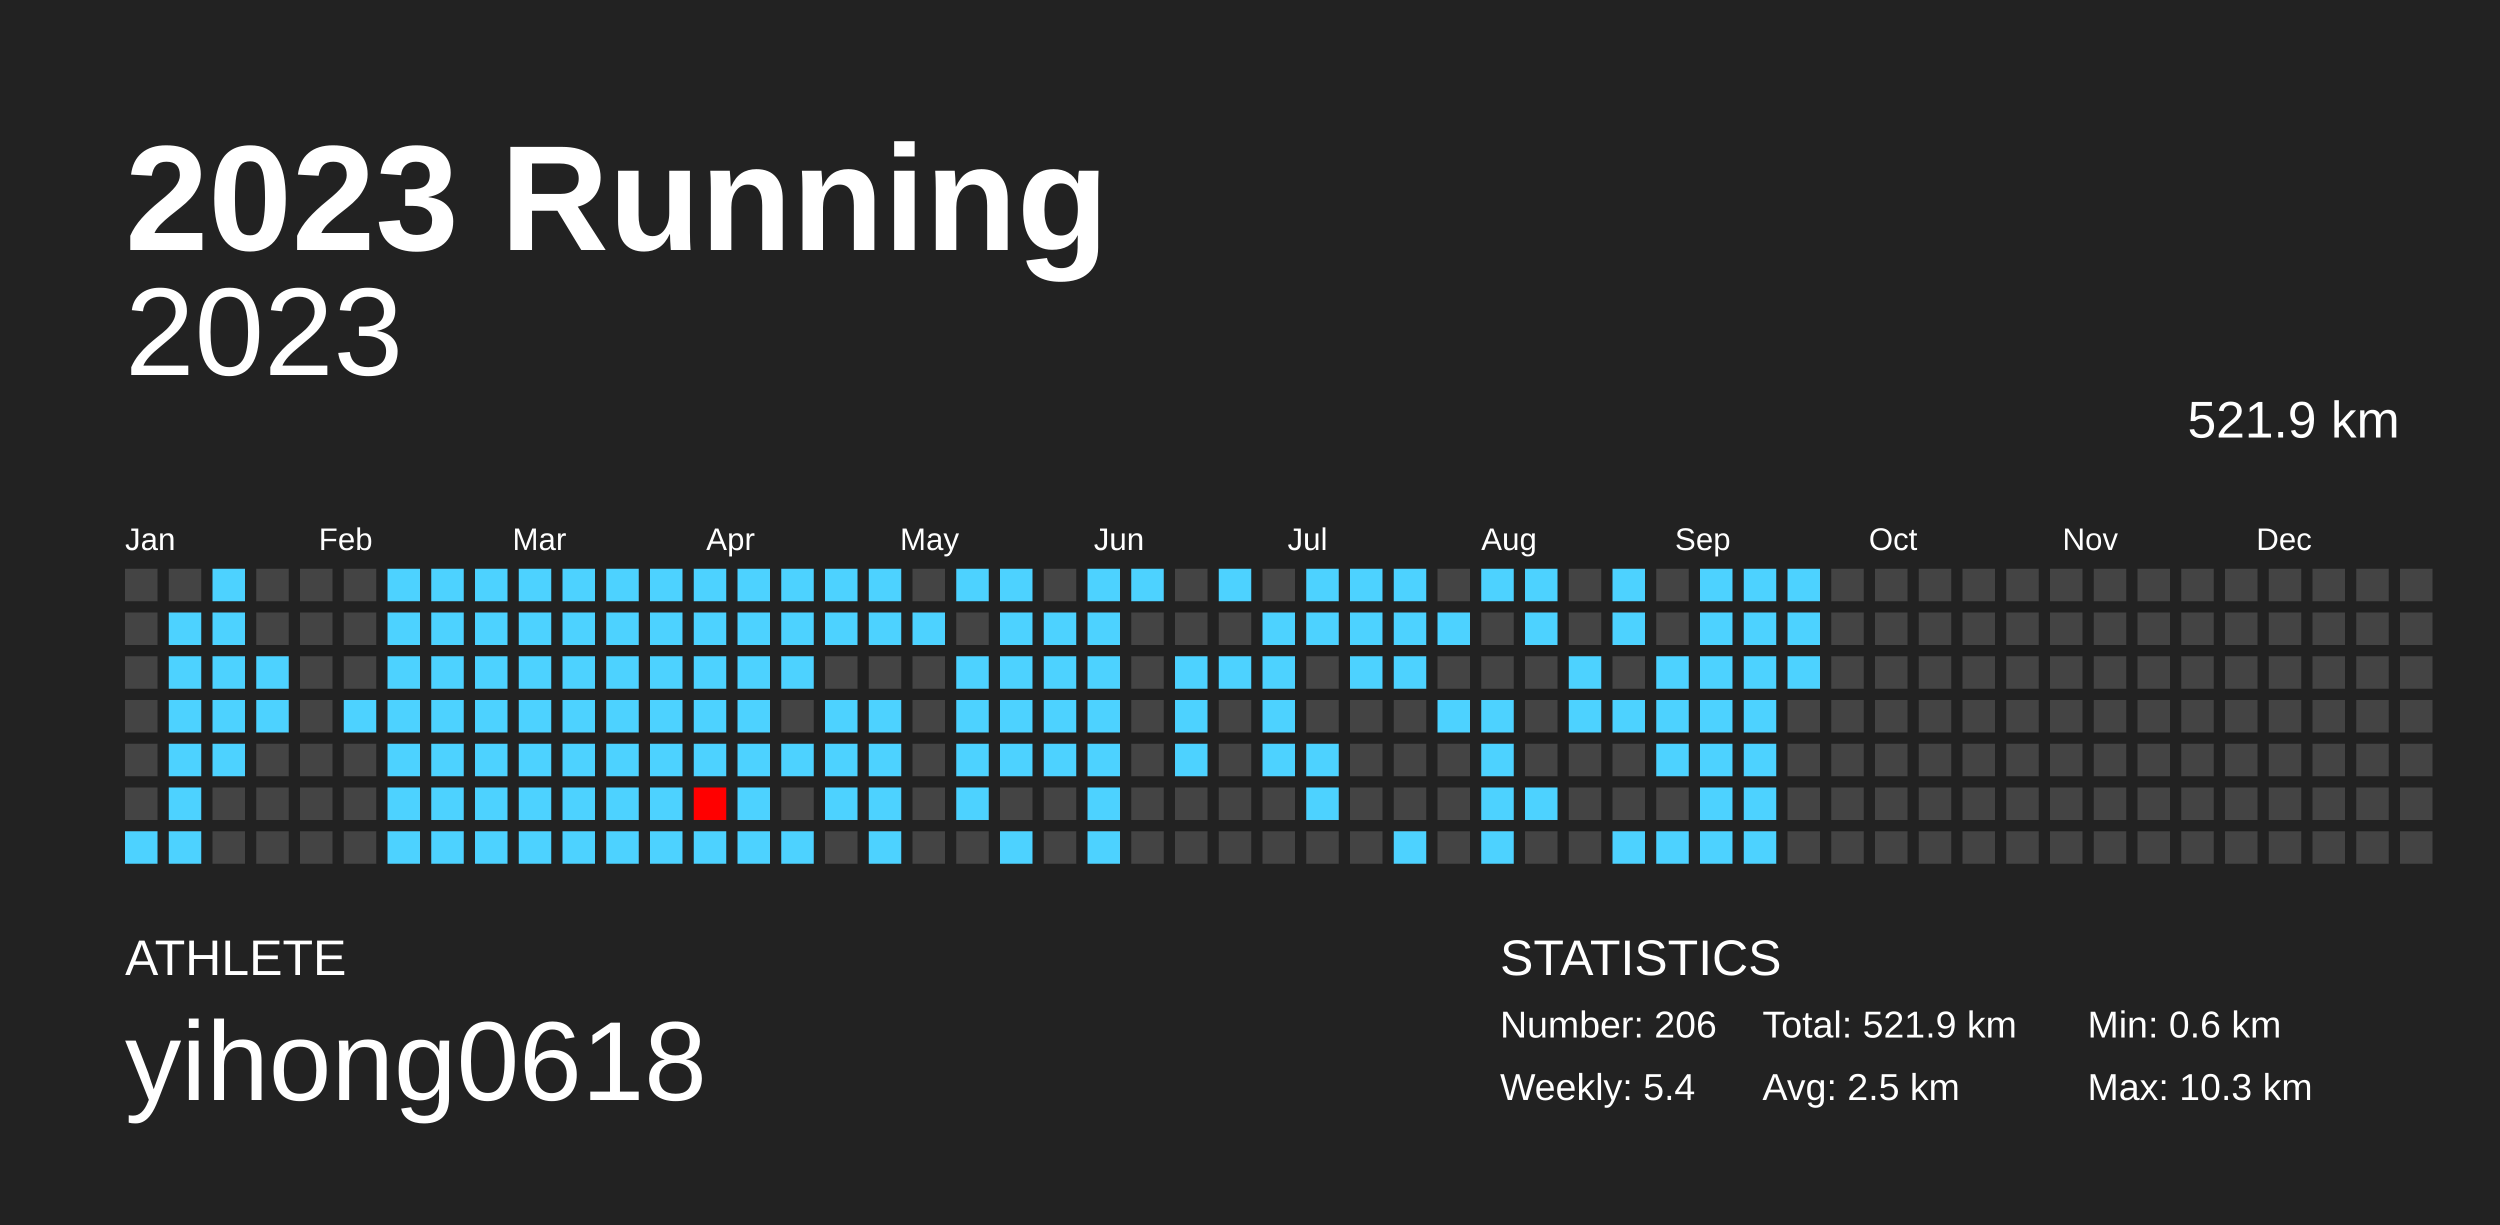
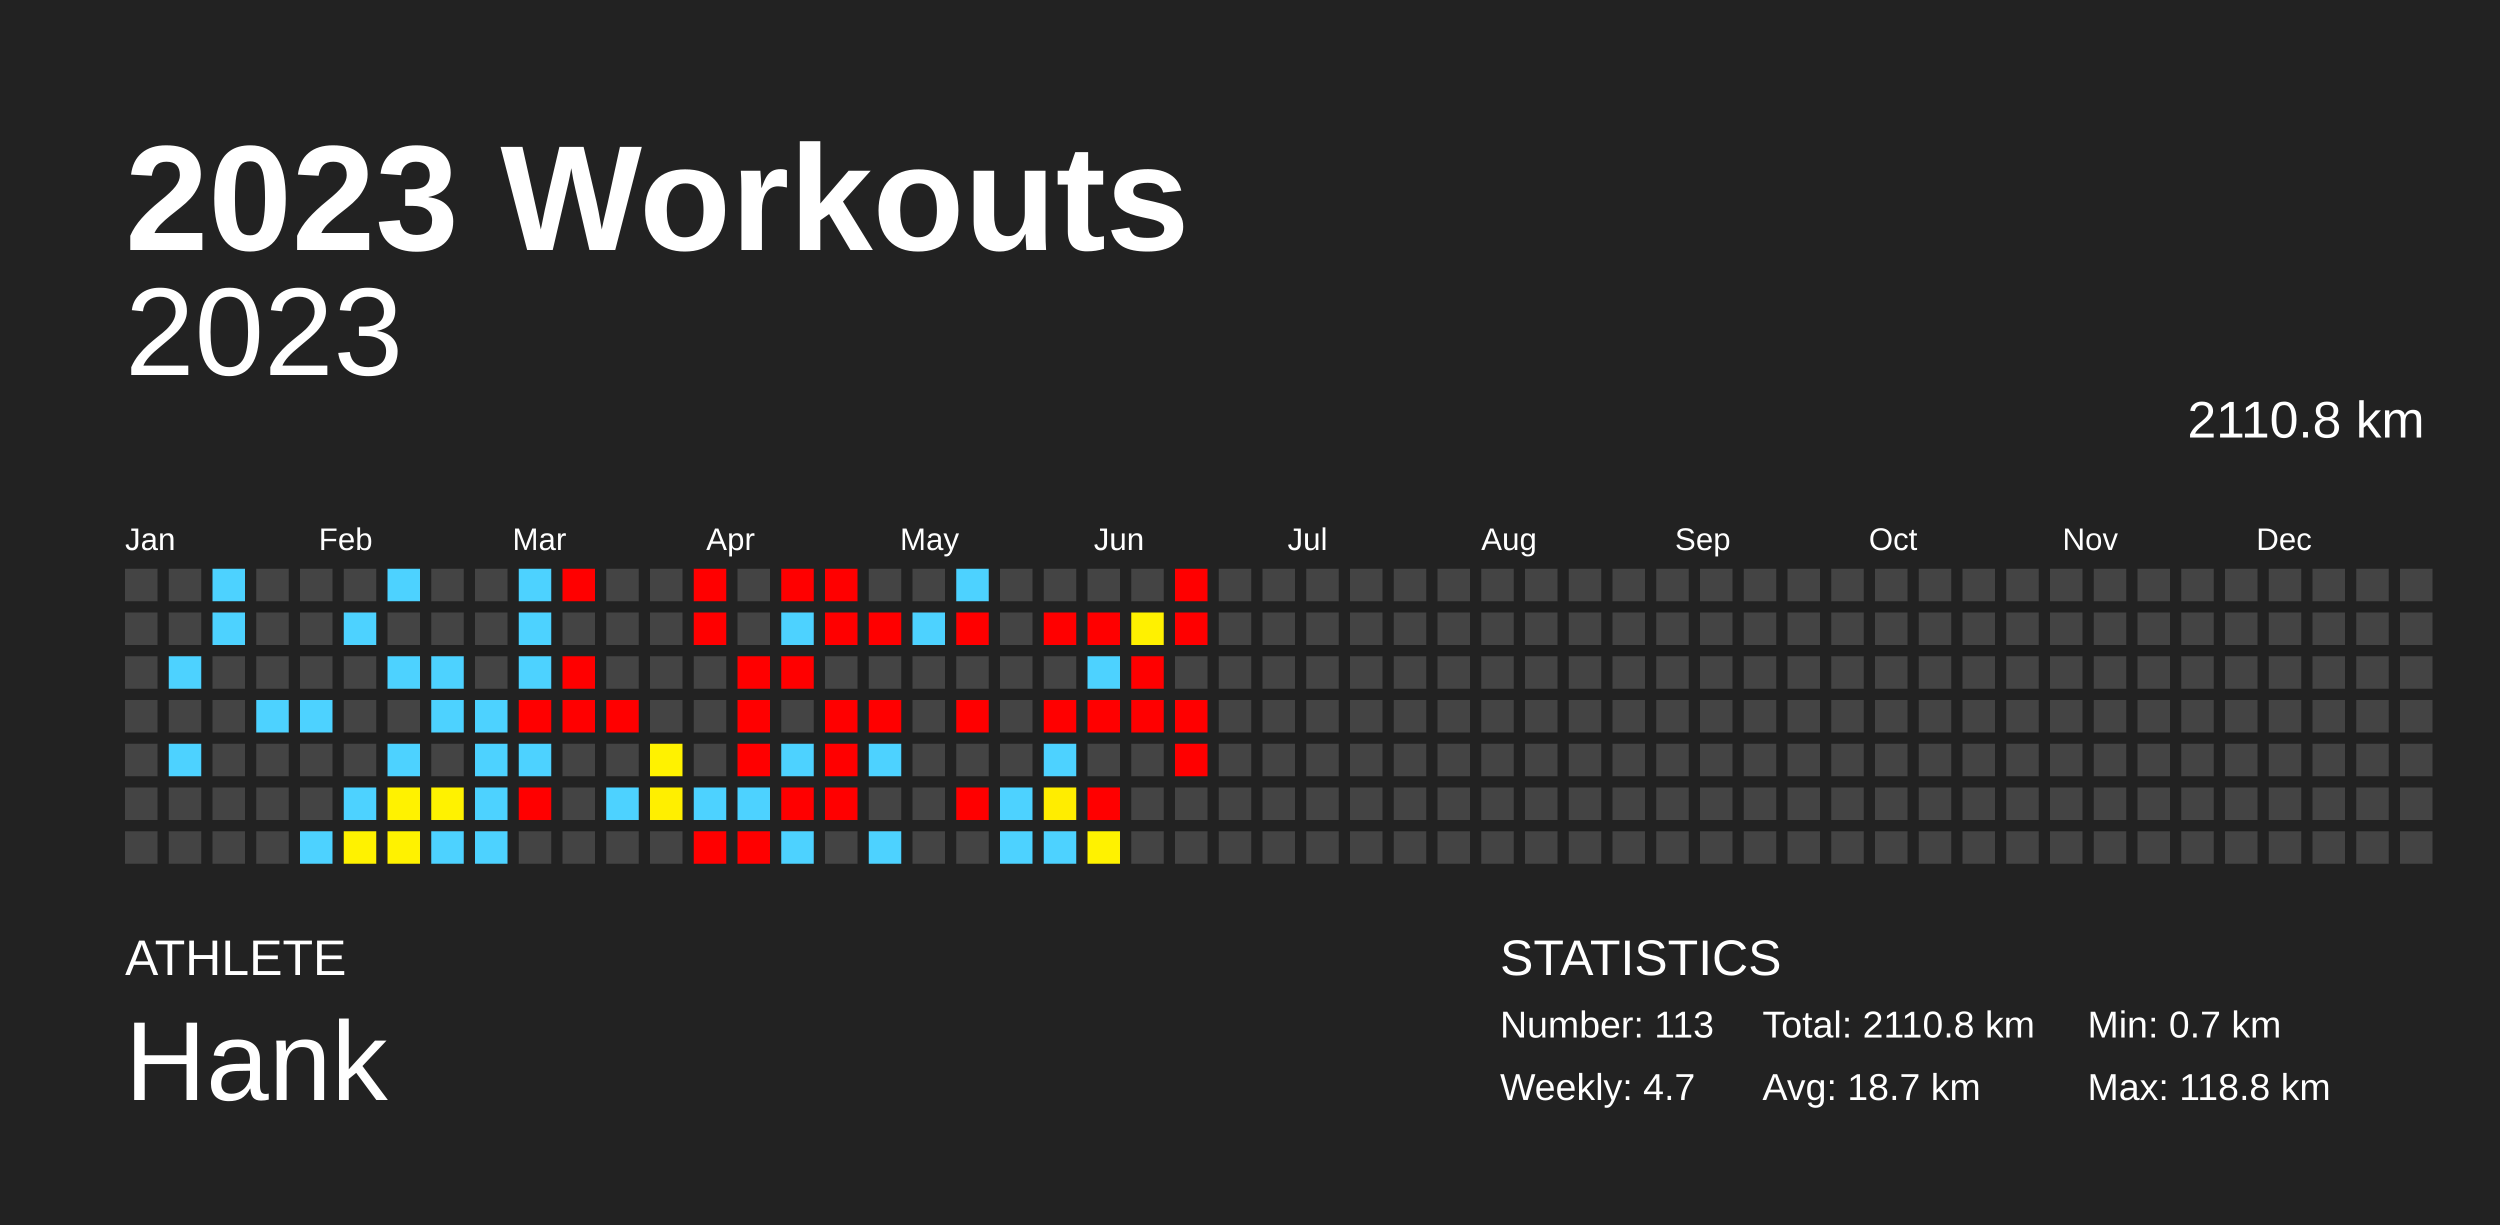
<svg xmlns="http://www.w3.org/2000/svg" baseProfile="full" height="98mm" version="1.1" viewBox="0,0,200,98" width="200mm">
  <defs />
  <rect fill="#222222" height="98" width="200" x="0" y="0" />
-   <text fill="#FFFFFF" style="font-size:12px; font-family:Arial; font-weight:bold;" x="10" y="20">2023 Running</text>
+   <text fill="#FFFFFF" style="font-size:12px; font-family:Arial; font-weight:bold;" x="10" y="20">2023 Workouts</text>
  <text fill="#FFFFFF" style="font-size:4px; font-family:Arial" x="10" y="78">ATHLETE</text>
-   <text fill="#FFFFFF" style="font-size:9px; font-family:Arial" x="10" y="88">yihong0618</text>
+   <text fill="#FFFFFF" style="font-size:9px; font-family:Arial" x="10" y="88">Hank</text>
  <text fill="#FFFFFF" style="font-size:4px; font-family:Arial" x="120" y="78">STATISTICS</text>
-   <text fill="#FFFFFF" style="font-size:3px; font-family:Arial" x="120" y="83">Number: 206</text>
-   <text fill="#FFFFFF" style="font-size:3px; font-family:Arial" x="120" y="88">Weekly: 5.4</text>
-   <text fill="#FFFFFF" style="font-size:3px; font-family:Arial" x="141" y="83">Total: 521.9 km</text>
-   <text fill="#FFFFFF" style="font-size:3px; font-family:Arial" x="141" y="88">Avg: 2.5 km</text>
-   <text fill="#FFFFFF" style="font-size:3px; font-family:Arial" x="167" y="83">Min: 0.6 km</text>
-   <text fill="#FFFFFF" style="font-size:3px; font-family:Arial" x="167" y="88">Max: 10.3 km</text>
+   <text fill="#FFFFFF" style="font-size:3px; font-family:Arial" x="120" y="83">Number: 113</text>
+   <text fill="#FFFFFF" style="font-size:3px; font-family:Arial" x="120" y="88">Weekly: 4.7</text>
+   <text fill="#FFFFFF" style="font-size:3px; font-family:Arial" x="141" y="83">Total: 2110.8 km</text>
+   <text fill="#FFFFFF" style="font-size:3px; font-family:Arial" x="141" y="88">Avg: 18.7 km</text>
+   <text fill="#FFFFFF" style="font-size:3px; font-family:Arial" x="167" y="83">Min: 0.7 km</text>
+   <text fill="#FFFFFF" style="font-size:3px; font-family:Arial" x="167" y="88">Max: 118.8 km</text>
  <text alignment-baseline="hanging" fill="#FFFFFF" style="font-size:10.0px; font-family:Arial;" x="10" y="30">2023</text>
-   <text alignment-baseline="hanging" fill="#FFFFFF" style="font-size:4.125px; font-family:Arial;" x="175" y="35">521.9 km</text>
+   <text alignment-baseline="hanging" fill="#FFFFFF" style="font-size:4.125px; font-family:Arial;" x="175" y="35">2110.8 km</text>
  <text fill="#FFFFFF" style="font-size:2.5px; font-family:Arial" x="10.0" y="44">Jan</text>
  <text fill="#FFFFFF" style="font-size:2.5px; font-family:Arial" x="25.5" y="44">Feb</text>
  <text fill="#FFFFFF" style="font-size:2.5px; font-family:Arial" x="41.0" y="44">Mar</text>
  <text fill="#FFFFFF" style="font-size:2.5px; font-family:Arial" x="56.5" y="44">Apr</text>
  <text fill="#FFFFFF" style="font-size:2.5px; font-family:Arial" x="72.0" y="44">May</text>
  <text fill="#FFFFFF" style="font-size:2.5px; font-family:Arial" x="87.5" y="44">Jun</text>
  <text fill="#FFFFFF" style="font-size:2.5px; font-family:Arial" x="103.0" y="44">Jul</text>
  <text fill="#FFFFFF" style="font-size:2.5px; font-family:Arial" x="118.5" y="44">Aug</text>
  <text fill="#FFFFFF" style="font-size:2.5px; font-family:Arial" x="134.0" y="44">Sep</text>
  <text fill="#FFFFFF" style="font-size:2.5px; font-family:Arial" x="149.5" y="44">Oct</text>
  <text fill="#FFFFFF" style="font-size:2.5px; font-family:Arial" x="165.0" y="44">Nov</text>
  <text fill="#FFFFFF" style="font-size:2.5px; font-family:Arial" x="180.5" y="44">Dec</text>
  <rect fill="#444444" height="2.6" width="2.6" x="10.0" y="45.5" />
  <rect fill="#444444" height="2.6" width="2.6" x="10.0" y="49.0" />
  <rect fill="#444444" height="2.6" width="2.6" x="10.0" y="52.5" />
  <rect fill="#444444" height="2.6" width="2.6" x="10.0" y="56.0" />
  <rect fill="#444444" height="2.6" width="2.6" x="10.0" y="59.5" />
  <rect fill="#444444" height="2.6" width="2.6" x="10.0" y="63.0" />
-   <rect fill="#4dd2ff" height="2.6" width="2.6" x="10.0" y="66.5" />
+   <rect fill="#444444" height="2.6" width="2.6" x="10.0" y="66.5" />
  <rect fill="#444444" height="2.6" width="2.6" x="13.5" y="45.5" />
-   <rect fill="#4dd2ff" height="2.6" width="2.6" x="13.5" y="49.0" />
+   <rect fill="#444444" height="2.6" width="2.6" x="13.5" y="49.0" />
  <rect fill="#4dd2ff" height="2.6" width="2.6" x="13.5" y="52.5" />
-   <rect fill="#4dd2ff" height="2.6" width="2.6" x="13.5" y="56.0" />
+   <rect fill="#444444" height="2.6" width="2.6" x="13.5" y="56.0" />
  <rect fill="#4dd2ff" height="2.6" width="2.6" x="13.5" y="59.5" />
-   <rect fill="#4dd2ff" height="2.6" width="2.6" x="13.5" y="63.0" />
-   <rect fill="#4dd2ff" height="2.6" width="2.6" x="13.5" y="66.5" />
+   <rect fill="#444444" height="2.6" width="2.6" x="13.5" y="63.0" />
+   <rect fill="#444444" height="2.6" width="2.6" x="13.5" y="66.5" />
  <rect fill="#4dd2ff" height="2.6" width="2.6" x="17.0" y="45.5" />
  <rect fill="#4dd2ff" height="2.6" width="2.6" x="17.0" y="49.0" />
-   <rect fill="#4dd2ff" height="2.6" width="2.6" x="17.0" y="52.5" />
-   <rect fill="#4dd2ff" height="2.6" width="2.6" x="17.0" y="56.0" />
-   <rect fill="#4dd2ff" height="2.6" width="2.6" x="17.0" y="59.5" />
+   <rect fill="#444444" height="2.6" width="2.6" x="17.0" y="52.5" />
+   <rect fill="#444444" height="2.6" width="2.6" x="17.0" y="56.0" />
+   <rect fill="#444444" height="2.6" width="2.6" x="17.0" y="59.5" />
  <rect fill="#444444" height="2.6" width="2.6" x="17.0" y="63.0" />
  <rect fill="#444444" height="2.6" width="2.6" x="17.0" y="66.5" />
  <rect fill="#444444" height="2.6" width="2.6" x="20.5" y="45.5" />
  <rect fill="#444444" height="2.6" width="2.6" x="20.5" y="49.0" />
-   <rect fill="#4dd2ff" height="2.6" width="2.6" x="20.5" y="52.5" />
+   <rect fill="#444444" height="2.6" width="2.6" x="20.5" y="52.5" />
  <rect fill="#4dd2ff" height="2.6" width="2.6" x="20.5" y="56.0" />
  <rect fill="#444444" height="2.6" width="2.6" x="20.5" y="59.5" />
  <rect fill="#444444" height="2.6" width="2.6" x="20.5" y="63.0" />
  <rect fill="#444444" height="2.6" width="2.6" x="20.5" y="66.5" />
  <rect fill="#444444" height="2.6" width="2.6" x="24.0" y="45.5" />
  <rect fill="#444444" height="2.6" width="2.6" x="24.0" y="49.0" />
  <rect fill="#444444" height="2.6" width="2.6" x="24.0" y="52.5" />
-   <rect fill="#444444" height="2.6" width="2.6" x="24.0" y="56.0" />
+   <rect fill="#4dd2ff" height="2.6" width="2.6" x="24.0" y="56.0" />
  <rect fill="#444444" height="2.6" width="2.6" x="24.0" y="59.5" />
  <rect fill="#444444" height="2.6" width="2.6" x="24.0" y="63.0" />
-   <rect fill="#444444" height="2.6" width="2.6" x="24.0" y="66.5" />
+   <rect fill="#4dd2ff" height="2.6" width="2.6" x="24.0" y="66.5" />
  <rect fill="#444444" height="2.6" width="2.6" x="27.5" y="45.5" />
-   <rect fill="#444444" height="2.6" width="2.6" x="27.5" y="49.0" />
+   <rect fill="#4dd2ff" height="2.6" width="2.6" x="27.5" y="49.0" />
  <rect fill="#444444" height="2.6" width="2.6" x="27.5" y="52.5" />
-   <rect fill="#4dd2ff" height="2.6" width="2.6" x="27.5" y="56.0" />
+   <rect fill="#444444" height="2.6" width="2.6" x="27.5" y="56.0" />
  <rect fill="#444444" height="2.6" width="2.6" x="27.5" y="59.5" />
-   <rect fill="#444444" height="2.6" width="2.6" x="27.5" y="63.0" />
-   <rect fill="#444444" height="2.6" width="2.6" x="27.5" y="66.5" />
+   <rect fill="#4dd2ff" height="2.6" width="2.6" x="27.5" y="63.0" />
+   <rect fill="#fff200" height="2.6" width="2.6" x="27.5" y="66.5" />
  <rect fill="#4dd2ff" height="2.6" width="2.6" x="31.0" y="45.5" />
-   <rect fill="#4dd2ff" height="2.6" width="2.6" x="31.0" y="49.0" />
+   <rect fill="#444444" height="2.6" width="2.6" x="31.0" y="49.0" />
  <rect fill="#4dd2ff" height="2.6" width="2.6" x="31.0" y="52.5" />
-   <rect fill="#4dd2ff" height="2.6" width="2.6" x="31.0" y="56.0" />
+   <rect fill="#444444" height="2.6" width="2.6" x="31.0" y="56.0" />
  <rect fill="#4dd2ff" height="2.6" width="2.6" x="31.0" y="59.5" />
-   <rect fill="#4dd2ff" height="2.6" width="2.6" x="31.0" y="63.0" />
-   <rect fill="#4dd2ff" height="2.6" width="2.6" x="31.0" y="66.5" />
-   <rect fill="#4dd2ff" height="2.6" width="2.6" x="34.5" y="45.5" />
-   <rect fill="#4dd2ff" height="2.6" width="2.6" x="34.5" y="49.0" />
+   <rect fill="#fff200" height="2.6" width="2.6" x="31.0" y="63.0" />
+   <rect fill="#fff200" height="2.6" width="2.6" x="31.0" y="66.5" />
+   <rect fill="#444444" height="2.6" width="2.6" x="34.5" y="45.5" />
+   <rect fill="#444444" height="2.6" width="2.6" x="34.5" y="49.0" />
  <rect fill="#4dd2ff" height="2.6" width="2.6" x="34.5" y="52.5" />
  <rect fill="#4dd2ff" height="2.6" width="2.6" x="34.5" y="56.0" />
-   <rect fill="#4dd2ff" height="2.6" width="2.6" x="34.5" y="59.5" />
-   <rect fill="#4dd2ff" height="2.6" width="2.6" x="34.5" y="63.0" />
+   <rect fill="#444444" height="2.6" width="2.6" x="34.5" y="59.5" />
+   <rect fill="#fff200" height="2.6" width="2.6" x="34.5" y="63.0" />
  <rect fill="#4dd2ff" height="2.6" width="2.6" x="34.5" y="66.5" />
-   <rect fill="#4dd2ff" height="2.6" width="2.6" x="38.0" y="45.5" />
-   <rect fill="#4dd2ff" height="2.6" width="2.6" x="38.0" y="49.0" />
-   <rect fill="#4dd2ff" height="2.6" width="2.6" x="38.0" y="52.5" />
+   <rect fill="#444444" height="2.6" width="2.6" x="38.0" y="45.5" />
+   <rect fill="#444444" height="2.6" width="2.6" x="38.0" y="49.0" />
+   <rect fill="#444444" height="2.6" width="2.6" x="38.0" y="52.5" />
  <rect fill="#4dd2ff" height="2.6" width="2.6" x="38.0" y="56.0" />
  <rect fill="#4dd2ff" height="2.6" width="2.6" x="38.0" y="59.5" />
  <rect fill="#4dd2ff" height="2.6" width="2.6" x="38.0" y="63.0" />
  <rect fill="#4dd2ff" height="2.6" width="2.6" x="38.0" y="66.5" />
  <rect fill="#4dd2ff" height="2.6" width="2.6" x="41.5" y="45.5" />
  <rect fill="#4dd2ff" height="2.6" width="2.6" x="41.5" y="49.0" />
  <rect fill="#4dd2ff" height="2.6" width="2.6" x="41.5" y="52.5" />
-   <rect fill="#4dd2ff" height="2.6" width="2.6" x="41.5" y="56.0" />
+   <rect fill="red" height="2.6" width="2.6" x="41.5" y="56.0" />
  <rect fill="#4dd2ff" height="2.6" width="2.6" x="41.5" y="59.5" />
-   <rect fill="#4dd2ff" height="2.6" width="2.6" x="41.5" y="63.0" />
-   <rect fill="#4dd2ff" height="2.6" width="2.6" x="41.5" y="66.5" />
-   <rect fill="#4dd2ff" height="2.6" width="2.6" x="45.0" y="45.5" />
-   <rect fill="#4dd2ff" height="2.6" width="2.6" x="45.0" y="49.0" />
-   <rect fill="#4dd2ff" height="2.6" width="2.6" x="45.0" y="52.5" />
-   <rect fill="#4dd2ff" height="2.6" width="2.6" x="45.0" y="56.0" />
-   <rect fill="#4dd2ff" height="2.6" width="2.6" x="45.0" y="59.5" />
-   <rect fill="#4dd2ff" height="2.6" width="2.6" x="45.0" y="63.0" />
-   <rect fill="#4dd2ff" height="2.6" width="2.6" x="45.0" y="66.5" />
-   <rect fill="#4dd2ff" height="2.6" width="2.6" x="48.5" y="45.5" />
-   <rect fill="#4dd2ff" height="2.6" width="2.6" x="48.5" y="49.0" />
-   <rect fill="#4dd2ff" height="2.6" width="2.6" x="48.5" y="52.5" />
-   <rect fill="#4dd2ff" height="2.6" width="2.6" x="48.5" y="56.0" />
-   <rect fill="#4dd2ff" height="2.6" width="2.6" x="48.5" y="59.5" />
+   <rect fill="red" height="2.6" width="2.6" x="41.5" y="63.0" />
+   <rect fill="#444444" height="2.6" width="2.6" x="41.5" y="66.5" />
+   <rect fill="red" height="2.6" width="2.6" x="45.0" y="45.5" />
+   <rect fill="#444444" height="2.6" width="2.6" x="45.0" y="49.0" />
+   <rect fill="red" height="2.6" width="2.6" x="45.0" y="52.5" />
+   <rect fill="red" height="2.6" width="2.6" x="45.0" y="56.0" />
+   <rect fill="#444444" height="2.6" width="2.6" x="45.0" y="59.5" />
+   <rect fill="#444444" height="2.6" width="2.6" x="45.0" y="63.0" />
+   <rect fill="#444444" height="2.6" width="2.6" x="45.0" y="66.5" />
+   <rect fill="#444444" height="2.6" width="2.6" x="48.5" y="45.5" />
+   <rect fill="#444444" height="2.6" width="2.6" x="48.5" y="49.0" />
+   <rect fill="#444444" height="2.6" width="2.6" x="48.5" y="52.5" />
+   <rect fill="red" height="2.6" width="2.6" x="48.5" y="56.0" />
+   <rect fill="#444444" height="2.6" width="2.6" x="48.5" y="59.5" />
  <rect fill="#4dd2ff" height="2.6" width="2.6" x="48.5" y="63.0" />
-   <rect fill="#4dd2ff" height="2.6" width="2.6" x="48.5" y="66.5" />
-   <rect fill="#4dd2ff" height="2.6" width="2.6" x="52.0" y="45.5" />
-   <rect fill="#4dd2ff" height="2.6" width="2.6" x="52.0" y="49.0" />
-   <rect fill="#4dd2ff" height="2.6" width="2.6" x="52.0" y="52.5" />
-   <rect fill="#4dd2ff" height="2.6" width="2.6" x="52.0" y="56.0" />
-   <rect fill="#4dd2ff" height="2.6" width="2.6" x="52.0" y="59.5" />
-   <rect fill="#4dd2ff" height="2.6" width="2.6" x="52.0" y="63.0" />
-   <rect fill="#4dd2ff" height="2.6" width="2.6" x="52.0" y="66.5" />
-   <rect fill="#4dd2ff" height="2.6" width="2.6" x="55.5" y="45.5" />
-   <rect fill="#4dd2ff" height="2.6" width="2.6" x="55.5" y="49.0" />
-   <rect fill="#4dd2ff" height="2.6" width="2.6" x="55.5" y="52.5" />
-   <rect fill="#4dd2ff" height="2.6" width="2.6" x="55.5" y="56.0" />
-   <rect fill="#4dd2ff" height="2.6" width="2.6" x="55.5" y="59.5" />
-   <rect fill="#ff0000" height="2.6" width="2.6" x="55.5" y="63.0" />
-   <rect fill="#4dd2ff" height="2.6" width="2.6" x="55.5" y="66.5" />
-   <rect fill="#4dd2ff" height="2.6" width="2.6" x="59.0" y="45.5" />
-   <rect fill="#4dd2ff" height="2.6" width="2.6" x="59.0" y="49.0" />
-   <rect fill="#4dd2ff" height="2.6" width="2.6" x="59.0" y="52.5" />
-   <rect fill="#4dd2ff" height="2.6" width="2.6" x="59.0" y="56.0" />
-   <rect fill="#4dd2ff" height="2.6" width="2.6" x="59.0" y="59.5" />
+   <rect fill="#444444" height="2.6" width="2.6" x="48.5" y="66.5" />
+   <rect fill="#444444" height="2.6" width="2.6" x="52.0" y="45.5" />
+   <rect fill="#444444" height="2.6" width="2.6" x="52.0" y="49.0" />
+   <rect fill="#444444" height="2.6" width="2.6" x="52.0" y="52.5" />
+   <rect fill="#444444" height="2.6" width="2.6" x="52.0" y="56.0" />
+   <rect fill="#fff200" height="2.6" width="2.6" x="52.0" y="59.5" />
+   <rect fill="#ffef00" height="2.6" width="2.6" x="52.0" y="63.0" />
+   <rect fill="#444444" height="2.6" width="2.6" x="52.0" y="66.5" />
+   <rect fill="red" height="2.6" width="2.6" x="55.5" y="45.5" />
+   <rect fill="red" height="2.6" width="2.6" x="55.5" y="49.0" />
+   <rect fill="#444444" height="2.6" width="2.6" x="55.5" y="52.5" />
+   <rect fill="#444444" height="2.6" width="2.6" x="55.5" y="56.0" />
+   <rect fill="#444444" height="2.6" width="2.6" x="55.5" y="59.5" />
+   <rect fill="#4dd2ff" height="2.6" width="2.6" x="55.5" y="63.0" />
+   <rect fill="red" height="2.6" width="2.6" x="55.5" y="66.5" />
+   <rect fill="#444444" height="2.6" width="2.6" x="59.0" y="45.5" />
+   <rect fill="#444444" height="2.6" width="2.6" x="59.0" y="49.0" />
+   <rect fill="red" height="2.6" width="2.6" x="59.0" y="52.5" />
+   <rect fill="red" height="2.6" width="2.6" x="59.0" y="56.0" />
+   <rect fill="red" height="2.6" width="2.6" x="59.0" y="59.5" />
  <rect fill="#4dd2ff" height="2.6" width="2.6" x="59.0" y="63.0" />
-   <rect fill="#4dd2ff" height="2.6" width="2.6" x="59.0" y="66.5" />
-   <rect fill="#4dd2ff" height="2.6" width="2.6" x="62.5" y="45.5" />
+   <rect fill="red" height="2.6" width="2.6" x="59.0" y="66.5" />
+   <rect fill="red" height="2.6" width="2.6" x="62.5" y="45.5" />
  <rect fill="#4dd2ff" height="2.6" width="2.6" x="62.5" y="49.0" />
-   <rect fill="#4dd2ff" height="2.6" width="2.6" x="62.5" y="52.5" />
+   <rect fill="red" height="2.6" width="2.6" x="62.5" y="52.5" />
  <rect fill="#444444" height="2.6" width="2.6" x="62.5" y="56.0" />
  <rect fill="#4dd2ff" height="2.6" width="2.6" x="62.5" y="59.5" />
-   <rect fill="#444444" height="2.6" width="2.6" x="62.5" y="63.0" />
+   <rect fill="red" height="2.6" width="2.6" x="62.5" y="63.0" />
  <rect fill="#4dd2ff" height="2.6" width="2.6" x="62.5" y="66.5" />
-   <rect fill="#4dd2ff" height="2.6" width="2.6" x="66.0" y="45.5" />
-   <rect fill="#4dd2ff" height="2.6" width="2.6" x="66.0" y="49.0" />
+   <rect fill="red" height="2.6" width="2.6" x="66.0" y="45.5" />
+   <rect fill="red" height="2.6" width="2.6" x="66.0" y="49.0" />
  <rect fill="#444444" height="2.6" width="2.6" x="66.0" y="52.5" />
-   <rect fill="#4dd2ff" height="2.6" width="2.6" x="66.0" y="56.0" />
-   <rect fill="#4dd2ff" height="2.6" width="2.6" x="66.0" y="59.5" />
-   <rect fill="#4dd2ff" height="2.6" width="2.6" x="66.0" y="63.0" />
+   <rect fill="red" height="2.6" width="2.6" x="66.0" y="56.0" />
+   <rect fill="red" height="2.6" width="2.6" x="66.0" y="59.5" />
+   <rect fill="red" height="2.6" width="2.6" x="66.0" y="63.0" />
  <rect fill="#444444" height="2.6" width="2.6" x="66.0" y="66.5" />
-   <rect fill="#4dd2ff" height="2.6" width="2.6" x="69.5" y="45.5" />
-   <rect fill="#4dd2ff" height="2.6" width="2.6" x="69.5" y="49.0" />
+   <rect fill="#444444" height="2.6" width="2.6" x="69.5" y="45.5" />
+   <rect fill="red" height="2.6" width="2.6" x="69.5" y="49.0" />
  <rect fill="#444444" height="2.6" width="2.6" x="69.5" y="52.5" />
-   <rect fill="#4dd2ff" height="2.6" width="2.6" x="69.5" y="56.0" />
+   <rect fill="red" height="2.6" width="2.6" x="69.5" y="56.0" />
  <rect fill="#4dd2ff" height="2.6" width="2.6" x="69.5" y="59.5" />
-   <rect fill="#4dd2ff" height="2.6" width="2.6" x="69.5" y="63.0" />
+   <rect fill="#444444" height="2.6" width="2.6" x="69.5" y="63.0" />
  <rect fill="#4dd2ff" height="2.6" width="2.6" x="69.5" y="66.5" />
  <rect fill="#444444" height="2.6" width="2.6" x="73.0" y="45.5" />
  <rect fill="#4dd2ff" height="2.6" width="2.6" x="73.0" y="49.0" />
  <rect fill="#444444" height="2.6" width="2.6" x="73.0" y="52.5" />
  <rect fill="#444444" height="2.6" width="2.6" x="73.0" y="56.0" />
  <rect fill="#444444" height="2.6" width="2.6" x="73.0" y="59.5" />
  <rect fill="#444444" height="2.6" width="2.6" x="73.0" y="63.0" />
  <rect fill="#444444" height="2.6" width="2.6" x="73.0" y="66.5" />
  <rect fill="#4dd2ff" height="2.6" width="2.6" x="76.5" y="45.5" />
-   <rect fill="#444444" height="2.6" width="2.6" x="76.5" y="49.0" />
-   <rect fill="#4dd2ff" height="2.6" width="2.6" x="76.5" y="52.5" />
-   <rect fill="#4dd2ff" height="2.6" width="2.6" x="76.5" y="56.0" />
-   <rect fill="#4dd2ff" height="2.6" width="2.6" x="76.5" y="59.5" />
-   <rect fill="#4dd2ff" height="2.6" width="2.6" x="76.5" y="63.0" />
+   <rect fill="red" height="2.6" width="2.6" x="76.5" y="49.0" />
+   <rect fill="#444444" height="2.6" width="2.6" x="76.5" y="52.5" />
+   <rect fill="red" height="2.6" width="2.6" x="76.5" y="56.0" />
+   <rect fill="#444444" height="2.6" width="2.6" x="76.5" y="59.5" />
+   <rect fill="red" height="2.6" width="2.6" x="76.5" y="63.0" />
  <rect fill="#444444" height="2.6" width="2.6" x="76.5" y="66.5" />
-   <rect fill="#4dd2ff" height="2.6" width="2.6" x="80.0" y="45.5" />
-   <rect fill="#4dd2ff" height="2.6" width="2.6" x="80.0" y="49.0" />
-   <rect fill="#4dd2ff" height="2.6" width="2.6" x="80.0" y="52.5" />
-   <rect fill="#4dd2ff" height="2.6" width="2.6" x="80.0" y="56.0" />
-   <rect fill="#4dd2ff" height="2.6" width="2.6" x="80.0" y="59.5" />
-   <rect fill="#444444" height="2.6" width="2.6" x="80.0" y="63.0" />
+   <rect fill="#444444" height="2.6" width="2.6" x="80.0" y="45.5" />
+   <rect fill="#444444" height="2.6" width="2.6" x="80.0" y="49.0" />
+   <rect fill="#444444" height="2.6" width="2.6" x="80.0" y="52.5" />
+   <rect fill="#444444" height="2.6" width="2.6" x="80.0" y="56.0" />
+   <rect fill="#444444" height="2.6" width="2.6" x="80.0" y="59.5" />
+   <rect fill="#4dd2ff" height="2.6" width="2.6" x="80.0" y="63.0" />
  <rect fill="#4dd2ff" height="2.6" width="2.6" x="80.0" y="66.5" />
  <rect fill="#444444" height="2.6" width="2.6" x="83.5" y="45.5" />
-   <rect fill="#4dd2ff" height="2.6" width="2.6" x="83.5" y="49.0" />
-   <rect fill="#4dd2ff" height="2.6" width="2.6" x="83.5" y="52.5" />
-   <rect fill="#4dd2ff" height="2.6" width="2.6" x="83.5" y="56.0" />
+   <rect fill="red" height="2.6" width="2.6" x="83.5" y="49.0" />
+   <rect fill="#444444" height="2.6" width="2.6" x="83.5" y="52.5" />
+   <rect fill="red" height="2.6" width="2.6" x="83.5" y="56.0" />
  <rect fill="#4dd2ff" height="2.6" width="2.6" x="83.5" y="59.5" />
-   <rect fill="#444444" height="2.6" width="2.6" x="83.5" y="63.0" />
-   <rect fill="#444444" height="2.6" width="2.6" x="83.5" y="66.5" />
-   <rect fill="#4dd2ff" height="2.6" width="2.6" x="87.0" y="45.5" />
-   <rect fill="#4dd2ff" height="2.6" width="2.6" x="87.0" y="49.0" />
+   <rect fill="#ffed00" height="2.6" width="2.6" x="83.5" y="63.0" />
+   <rect fill="#4dd2ff" height="2.6" width="2.6" x="83.5" y="66.5" />
+   <rect fill="#444444" height="2.6" width="2.6" x="87.0" y="45.5" />
+   <rect fill="red" height="2.6" width="2.6" x="87.0" y="49.0" />
  <rect fill="#4dd2ff" height="2.6" width="2.6" x="87.0" y="52.5" />
-   <rect fill="#4dd2ff" height="2.6" width="2.6" x="87.0" y="56.0" />
-   <rect fill="#4dd2ff" height="2.6" width="2.6" x="87.0" y="59.5" />
-   <rect fill="#4dd2ff" height="2.6" width="2.6" x="87.0" y="63.0" />
-   <rect fill="#4dd2ff" height="2.6" width="2.6" x="87.0" y="66.5" />
-   <rect fill="#4dd2ff" height="2.6" width="2.6" x="90.5" y="45.5" />
-   <rect fill="#444444" height="2.6" width="2.6" x="90.5" y="49.0" />
-   <rect fill="#444444" height="2.6" width="2.6" x="90.5" y="52.5" />
-   <rect fill="#444444" height="2.6" width="2.6" x="90.5" y="56.0" />
+   <rect fill="red" height="2.6" width="2.6" x="87.0" y="56.0" />
+   <rect fill="#444444" height="2.6" width="2.6" x="87.0" y="59.5" />
+   <rect fill="red" height="2.6" width="2.6" x="87.0" y="63.0" />
+   <rect fill="#fff200" height="2.6" width="2.6" x="87.0" y="66.5" />
+   <rect fill="#444444" height="2.6" width="2.6" x="90.5" y="45.5" />
+   <rect fill="#fff100" height="2.6" width="2.6" x="90.5" y="49.0" />
+   <rect fill="red" height="2.6" width="2.6" x="90.5" y="52.5" />
+   <rect fill="red" height="2.6" width="2.6" x="90.5" y="56.0" />
  <rect fill="#444444" height="2.6" width="2.6" x="90.5" y="59.5" />
  <rect fill="#444444" height="2.6" width="2.6" x="90.5" y="63.0" />
  <rect fill="#444444" height="2.6" width="2.6" x="90.5" y="66.5" />
-   <rect fill="#444444" height="2.6" width="2.6" x="94.0" y="45.5" />
-   <rect fill="#444444" height="2.6" width="2.6" x="94.0" y="49.0" />
-   <rect fill="#4dd2ff" height="2.6" width="2.6" x="94.0" y="52.5" />
-   <rect fill="#4dd2ff" height="2.6" width="2.6" x="94.0" y="56.0" />
-   <rect fill="#4dd2ff" height="2.6" width="2.6" x="94.0" y="59.5" />
+   <rect fill="red" height="2.6" width="2.6" x="94.0" y="45.5" />
+   <rect fill="red" height="2.6" width="2.6" x="94.0" y="49.0" />
+   <rect fill="#444444" height="2.6" width="2.6" x="94.0" y="52.5" />
+   <rect fill="red" height="2.6" width="2.6" x="94.0" y="56.0" />
+   <rect fill="red" height="2.6" width="2.6" x="94.0" y="59.5" />
  <rect fill="#444444" height="2.6" width="2.6" x="94.0" y="63.0" />
  <rect fill="#444444" height="2.6" width="2.6" x="94.0" y="66.5" />
-   <rect fill="#4dd2ff" height="2.6" width="2.6" x="97.5" y="45.5" />
+   <rect fill="#444444" height="2.6" width="2.6" x="97.5" y="45.5" />
  <rect fill="#444444" height="2.6" width="2.6" x="97.5" y="49.0" />
-   <rect fill="#4dd2ff" height="2.6" width="2.6" x="97.5" y="52.5" />
+   <rect fill="#444444" height="2.6" width="2.6" x="97.5" y="52.5" />
  <rect fill="#444444" height="2.6" width="2.6" x="97.5" y="56.0" />
  <rect fill="#444444" height="2.6" width="2.6" x="97.5" y="59.5" />
  <rect fill="#444444" height="2.6" width="2.6" x="97.5" y="63.0" />
  <rect fill="#444444" height="2.6" width="2.6" x="97.5" y="66.5" />
  <rect fill="#444444" height="2.6" width="2.6" x="101.0" y="45.5" />
-   <rect fill="#4dd2ff" height="2.6" width="2.6" x="101.0" y="49.0" />
-   <rect fill="#4dd2ff" height="2.6" width="2.6" x="101.0" y="52.5" />
-   <rect fill="#4dd2ff" height="2.6" width="2.6" x="101.0" y="56.0" />
-   <rect fill="#4dd2ff" height="2.6" width="2.6" x="101.0" y="59.5" />
+   <rect fill="#444444" height="2.6" width="2.6" x="101.0" y="49.0" />
+   <rect fill="#444444" height="2.6" width="2.6" x="101.0" y="52.5" />
+   <rect fill="#444444" height="2.6" width="2.6" x="101.0" y="56.0" />
+   <rect fill="#444444" height="2.6" width="2.6" x="101.0" y="59.5" />
  <rect fill="#444444" height="2.6" width="2.6" x="101.0" y="63.0" />
  <rect fill="#444444" height="2.6" width="2.6" x="101.0" y="66.5" />
-   <rect fill="#4dd2ff" height="2.6" width="2.6" x="104.5" y="45.5" />
-   <rect fill="#4dd2ff" height="2.6" width="2.6" x="104.5" y="49.0" />
+   <rect fill="#444444" height="2.6" width="2.6" x="104.5" y="45.5" />
+   <rect fill="#444444" height="2.6" width="2.6" x="104.5" y="49.0" />
  <rect fill="#444444" height="2.6" width="2.6" x="104.5" y="52.5" />
  <rect fill="#444444" height="2.6" width="2.6" x="104.5" y="56.0" />
-   <rect fill="#4dd2ff" height="2.6" width="2.6" x="104.5" y="59.5" />
-   <rect fill="#4dd2ff" height="2.6" width="2.6" x="104.5" y="63.0" />
+   <rect fill="#444444" height="2.6" width="2.6" x="104.5" y="59.5" />
+   <rect fill="#444444" height="2.6" width="2.6" x="104.5" y="63.0" />
  <rect fill="#444444" height="2.6" width="2.6" x="104.5" y="66.5" />
-   <rect fill="#4dd2ff" height="2.6" width="2.6" x="108.0" y="45.5" />
-   <rect fill="#4dd2ff" height="2.6" width="2.6" x="108.0" y="49.0" />
-   <rect fill="#4dd2ff" height="2.6" width="2.6" x="108.0" y="52.5" />
+   <rect fill="#444444" height="2.6" width="2.6" x="108.0" y="45.5" />
+   <rect fill="#444444" height="2.6" width="2.6" x="108.0" y="49.0" />
+   <rect fill="#444444" height="2.6" width="2.6" x="108.0" y="52.5" />
  <rect fill="#444444" height="2.6" width="2.6" x="108.0" y="56.0" />
  <rect fill="#444444" height="2.6" width="2.6" x="108.0" y="59.5" />
  <rect fill="#444444" height="2.6" width="2.6" x="108.0" y="63.0" />
  <rect fill="#444444" height="2.6" width="2.6" x="108.0" y="66.5" />
-   <rect fill="#4dd2ff" height="2.6" width="2.6" x="111.5" y="45.5" />
-   <rect fill="#4dd2ff" height="2.6" width="2.6" x="111.5" y="49.0" />
-   <rect fill="#4dd2ff" height="2.6" width="2.6" x="111.5" y="52.5" />
+   <rect fill="#444444" height="2.6" width="2.6" x="111.5" y="45.5" />
+   <rect fill="#444444" height="2.6" width="2.6" x="111.5" y="49.0" />
+   <rect fill="#444444" height="2.6" width="2.6" x="111.5" y="52.5" />
  <rect fill="#444444" height="2.6" width="2.6" x="111.5" y="56.0" />
  <rect fill="#444444" height="2.6" width="2.6" x="111.5" y="59.5" />
  <rect fill="#444444" height="2.6" width="2.6" x="111.5" y="63.0" />
-   <rect fill="#4dd2ff" height="2.6" width="2.6" x="111.5" y="66.5" />
+   <rect fill="#444444" height="2.6" width="2.6" x="111.5" y="66.5" />
  <rect fill="#444444" height="2.6" width="2.6" x="115.0" y="45.5" />
-   <rect fill="#4dd2ff" height="2.6" width="2.6" x="115.0" y="49.0" />
+   <rect fill="#444444" height="2.6" width="2.6" x="115.0" y="49.0" />
  <rect fill="#444444" height="2.6" width="2.6" x="115.0" y="52.5" />
-   <rect fill="#4dd2ff" height="2.6" width="2.6" x="115.0" y="56.0" />
+   <rect fill="#444444" height="2.6" width="2.6" x="115.0" y="56.0" />
  <rect fill="#444444" height="2.6" width="2.6" x="115.0" y="59.5" />
  <rect fill="#444444" height="2.6" width="2.6" x="115.0" y="63.0" />
  <rect fill="#444444" height="2.6" width="2.6" x="115.0" y="66.5" />
-   <rect fill="#4dd2ff" height="2.6" width="2.6" x="118.5" y="45.5" />
+   <rect fill="#444444" height="2.6" width="2.6" x="118.5" y="45.5" />
  <rect fill="#444444" height="2.6" width="2.6" x="118.5" y="49.0" />
  <rect fill="#444444" height="2.6" width="2.6" x="118.5" y="52.5" />
-   <rect fill="#4dd2ff" height="2.6" width="2.6" x="118.5" y="56.0" />
-   <rect fill="#4dd2ff" height="2.6" width="2.6" x="118.5" y="59.5" />
-   <rect fill="#4dd2ff" height="2.6" width="2.6" x="118.5" y="63.0" />
-   <rect fill="#4dd2ff" height="2.6" width="2.6" x="118.5" y="66.5" />
-   <rect fill="#4dd2ff" height="2.6" width="2.6" x="122.0" y="45.5" />
-   <rect fill="#4dd2ff" height="2.6" width="2.6" x="122.0" y="49.0" />
+   <rect fill="#444444" height="2.6" width="2.6" x="118.5" y="56.0" />
+   <rect fill="#444444" height="2.6" width="2.6" x="118.5" y="59.5" />
+   <rect fill="#444444" height="2.6" width="2.6" x="118.5" y="63.0" />
+   <rect fill="#444444" height="2.6" width="2.6" x="118.5" y="66.5" />
+   <rect fill="#444444" height="2.6" width="2.6" x="122.0" y="45.5" />
+   <rect fill="#444444" height="2.6" width="2.6" x="122.0" y="49.0" />
  <rect fill="#444444" height="2.6" width="2.6" x="122.0" y="52.5" />
  <rect fill="#444444" height="2.6" width="2.6" x="122.0" y="56.0" />
  <rect fill="#444444" height="2.6" width="2.6" x="122.0" y="59.5" />
-   <rect fill="#4dd2ff" height="2.6" width="2.6" x="122.0" y="63.0" />
+   <rect fill="#444444" height="2.6" width="2.6" x="122.0" y="63.0" />
  <rect fill="#444444" height="2.6" width="2.6" x="122.0" y="66.5" />
  <rect fill="#444444" height="2.6" width="2.6" x="125.5" y="45.5" />
  <rect fill="#444444" height="2.6" width="2.6" x="125.5" y="49.0" />
-   <rect fill="#4dd2ff" height="2.6" width="2.6" x="125.5" y="52.5" />
-   <rect fill="#4dd2ff" height="2.6" width="2.6" x="125.5" y="56.0" />
+   <rect fill="#444444" height="2.6" width="2.6" x="125.5" y="52.5" />
+   <rect fill="#444444" height="2.6" width="2.6" x="125.5" y="56.0" />
  <rect fill="#444444" height="2.6" width="2.6" x="125.5" y="59.5" />
  <rect fill="#444444" height="2.6" width="2.6" x="125.5" y="63.0" />
  <rect fill="#444444" height="2.6" width="2.6" x="125.5" y="66.5" />
-   <rect fill="#4dd2ff" height="2.6" width="2.6" x="129.0" y="45.5" />
-   <rect fill="#4dd2ff" height="2.6" width="2.6" x="129.0" y="49.0" />
+   <rect fill="#444444" height="2.6" width="2.6" x="129.0" y="45.5" />
+   <rect fill="#444444" height="2.6" width="2.6" x="129.0" y="49.0" />
  <rect fill="#444444" height="2.6" width="2.6" x="129.0" y="52.5" />
-   <rect fill="#4dd2ff" height="2.6" width="2.6" x="129.0" y="56.0" />
+   <rect fill="#444444" height="2.6" width="2.6" x="129.0" y="56.0" />
  <rect fill="#444444" height="2.6" width="2.6" x="129.0" y="59.5" />
  <rect fill="#444444" height="2.6" width="2.6" x="129.0" y="63.0" />
-   <rect fill="#4dd2ff" height="2.6" width="2.6" x="129.0" y="66.5" />
+   <rect fill="#444444" height="2.6" width="2.6" x="129.0" y="66.5" />
  <rect fill="#444444" height="2.6" width="2.6" x="132.5" y="45.5" />
  <rect fill="#444444" height="2.6" width="2.6" x="132.5" y="49.0" />
-   <rect fill="#4dd2ff" height="2.6" width="2.6" x="132.5" y="52.5" />
-   <rect fill="#4dd2ff" height="2.6" width="2.6" x="132.5" y="56.0" />
-   <rect fill="#4dd2ff" height="2.6" width="2.6" x="132.5" y="59.5" />
+   <rect fill="#444444" height="2.6" width="2.6" x="132.5" y="52.5" />
+   <rect fill="#444444" height="2.6" width="2.6" x="132.5" y="56.0" />
+   <rect fill="#444444" height="2.6" width="2.6" x="132.5" y="59.5" />
  <rect fill="#444444" height="2.6" width="2.6" x="132.5" y="63.0" />
-   <rect fill="#4dd2ff" height="2.6" width="2.6" x="132.5" y="66.5" />
-   <rect fill="#4dd2ff" height="2.6" width="2.6" x="136.0" y="45.5" />
-   <rect fill="#4dd2ff" height="2.6" width="2.6" x="136.0" y="49.0" />
-   <rect fill="#4dd2ff" height="2.6" width="2.6" x="136.0" y="52.5" />
-   <rect fill="#4dd2ff" height="2.6" width="2.6" x="136.0" y="56.0" />
-   <rect fill="#4dd2ff" height="2.6" width="2.6" x="136.0" y="59.5" />
-   <rect fill="#4dd2ff" height="2.6" width="2.6" x="136.0" y="63.0" />
-   <rect fill="#4dd2ff" height="2.6" width="2.6" x="136.0" y="66.5" />
-   <rect fill="#4dd2ff" height="2.6" width="2.6" x="139.5" y="45.5" />
-   <rect fill="#4dd2ff" height="2.6" width="2.6" x="139.5" y="49.0" />
-   <rect fill="#4dd2ff" height="2.6" width="2.6" x="139.5" y="52.5" />
-   <rect fill="#4dd2ff" height="2.6" width="2.6" x="139.5" y="56.0" />
-   <rect fill="#4dd2ff" height="2.6" width="2.6" x="139.5" y="59.5" />
-   <rect fill="#4dd2ff" height="2.6" width="2.6" x="139.5" y="63.0" />
-   <rect fill="#4dd2ff" height="2.6" width="2.6" x="139.5" y="66.5" />
-   <rect fill="#4dd2ff" height="2.6" width="2.6" x="143.0" y="45.5" />
-   <rect fill="#4dd2ff" height="2.6" width="2.6" x="143.0" y="49.0" />
-   <rect fill="#4dd2ff" height="2.6" width="2.6" x="143.0" y="52.5" />
+   <rect fill="#444444" height="2.6" width="2.6" x="132.5" y="66.5" />
+   <rect fill="#444444" height="2.6" width="2.6" x="136.0" y="45.5" />
+   <rect fill="#444444" height="2.6" width="2.6" x="136.0" y="49.0" />
+   <rect fill="#444444" height="2.6" width="2.6" x="136.0" y="52.5" />
+   <rect fill="#444444" height="2.6" width="2.6" x="136.0" y="56.0" />
+   <rect fill="#444444" height="2.6" width="2.6" x="136.0" y="59.5" />
+   <rect fill="#444444" height="2.6" width="2.6" x="136.0" y="63.0" />
+   <rect fill="#444444" height="2.6" width="2.6" x="136.0" y="66.5" />
+   <rect fill="#444444" height="2.6" width="2.6" x="139.5" y="45.5" />
+   <rect fill="#444444" height="2.6" width="2.6" x="139.5" y="49.0" />
+   <rect fill="#444444" height="2.6" width="2.6" x="139.5" y="52.5" />
+   <rect fill="#444444" height="2.6" width="2.6" x="139.5" y="56.0" />
+   <rect fill="#444444" height="2.6" width="2.6" x="139.5" y="59.5" />
+   <rect fill="#444444" height="2.6" width="2.6" x="139.5" y="63.0" />
+   <rect fill="#444444" height="2.6" width="2.6" x="139.5" y="66.5" />
+   <rect fill="#444444" height="2.6" width="2.6" x="143.0" y="45.5" />
+   <rect fill="#444444" height="2.6" width="2.6" x="143.0" y="49.0" />
+   <rect fill="#444444" height="2.6" width="2.6" x="143.0" y="52.5" />
  <rect fill="#444444" height="2.6" width="2.6" x="143.0" y="56.0" />
  <rect fill="#444444" height="2.6" width="2.6" x="143.0" y="59.5" />
  <rect fill="#444444" height="2.6" width="2.6" x="143.0" y="63.0" />
  <rect fill="#444444" height="2.6" width="2.6" x="143.0" y="66.5" />
  <rect fill="#444444" height="2.6" width="2.6" x="146.5" y="45.5" />
  <rect fill="#444444" height="2.6" width="2.6" x="146.5" y="49.0" />
  <rect fill="#444444" height="2.6" width="2.6" x="146.5" y="52.5" />
  <rect fill="#444444" height="2.6" width="2.6" x="146.5" y="56.0" />
  <rect fill="#444444" height="2.6" width="2.6" x="146.5" y="59.5" />
  <rect fill="#444444" height="2.6" width="2.6" x="146.5" y="63.0" />
  <rect fill="#444444" height="2.6" width="2.6" x="146.5" y="66.5" />
  <rect fill="#444444" height="2.6" width="2.6" x="150.0" y="45.5" />
  <rect fill="#444444" height="2.6" width="2.6" x="150.0" y="49.0" />
  <rect fill="#444444" height="2.6" width="2.6" x="150.0" y="52.5" />
  <rect fill="#444444" height="2.6" width="2.6" x="150.0" y="56.0" />
  <rect fill="#444444" height="2.6" width="2.6" x="150.0" y="59.5" />
  <rect fill="#444444" height="2.6" width="2.6" x="150.0" y="63.0" />
  <rect fill="#444444" height="2.6" width="2.6" x="150.0" y="66.5" />
  <rect fill="#444444" height="2.6" width="2.6" x="153.5" y="45.5" />
  <rect fill="#444444" height="2.6" width="2.6" x="153.5" y="49.0" />
  <rect fill="#444444" height="2.6" width="2.6" x="153.5" y="52.5" />
  <rect fill="#444444" height="2.6" width="2.6" x="153.5" y="56.0" />
  <rect fill="#444444" height="2.6" width="2.6" x="153.5" y="59.5" />
  <rect fill="#444444" height="2.6" width="2.6" x="153.5" y="63.0" />
  <rect fill="#444444" height="2.6" width="2.6" x="153.5" y="66.5" />
  <rect fill="#444444" height="2.6" width="2.6" x="157.0" y="45.5" />
  <rect fill="#444444" height="2.6" width="2.6" x="157.0" y="49.0" />
  <rect fill="#444444" height="2.6" width="2.6" x="157.0" y="52.5" />
  <rect fill="#444444" height="2.6" width="2.6" x="157.0" y="56.0" />
  <rect fill="#444444" height="2.6" width="2.6" x="157.0" y="59.5" />
  <rect fill="#444444" height="2.6" width="2.6" x="157.0" y="63.0" />
  <rect fill="#444444" height="2.6" width="2.6" x="157.0" y="66.5" />
  <rect fill="#444444" height="2.6" width="2.6" x="160.5" y="45.5" />
  <rect fill="#444444" height="2.6" width="2.6" x="160.5" y="49.0" />
  <rect fill="#444444" height="2.6" width="2.6" x="160.5" y="52.5" />
  <rect fill="#444444" height="2.6" width="2.6" x="160.5" y="56.0" />
  <rect fill="#444444" height="2.6" width="2.6" x="160.5" y="59.5" />
  <rect fill="#444444" height="2.6" width="2.6" x="160.5" y="63.0" />
  <rect fill="#444444" height="2.6" width="2.6" x="160.5" y="66.5" />
  <rect fill="#444444" height="2.6" width="2.6" x="164.0" y="45.5" />
  <rect fill="#444444" height="2.6" width="2.6" x="164.0" y="49.0" />
  <rect fill="#444444" height="2.6" width="2.6" x="164.0" y="52.5" />
  <rect fill="#444444" height="2.6" width="2.6" x="164.0" y="56.0" />
  <rect fill="#444444" height="2.6" width="2.6" x="164.0" y="59.5" />
  <rect fill="#444444" height="2.6" width="2.6" x="164.0" y="63.0" />
  <rect fill="#444444" height="2.6" width="2.6" x="164.0" y="66.5" />
  <rect fill="#444444" height="2.6" width="2.6" x="167.5" y="45.5" />
  <rect fill="#444444" height="2.6" width="2.6" x="167.5" y="49.0" />
  <rect fill="#444444" height="2.6" width="2.6" x="167.5" y="52.5" />
  <rect fill="#444444" height="2.6" width="2.6" x="167.5" y="56.0" />
  <rect fill="#444444" height="2.6" width="2.6" x="167.5" y="59.5" />
  <rect fill="#444444" height="2.6" width="2.6" x="167.5" y="63.0" />
  <rect fill="#444444" height="2.6" width="2.6" x="167.5" y="66.5" />
  <rect fill="#444444" height="2.6" width="2.6" x="171.0" y="45.5" />
  <rect fill="#444444" height="2.6" width="2.6" x="171.0" y="49.0" />
  <rect fill="#444444" height="2.6" width="2.6" x="171.0" y="52.5" />
  <rect fill="#444444" height="2.6" width="2.6" x="171.0" y="56.0" />
  <rect fill="#444444" height="2.6" width="2.6" x="171.0" y="59.5" />
  <rect fill="#444444" height="2.6" width="2.6" x="171.0" y="63.0" />
  <rect fill="#444444" height="2.6" width="2.6" x="171.0" y="66.5" />
  <rect fill="#444444" height="2.6" width="2.6" x="174.5" y="45.5" />
  <rect fill="#444444" height="2.6" width="2.6" x="174.5" y="49.0" />
  <rect fill="#444444" height="2.6" width="2.6" x="174.5" y="52.5" />
  <rect fill="#444444" height="2.6" width="2.6" x="174.5" y="56.0" />
  <rect fill="#444444" height="2.6" width="2.6" x="174.5" y="59.5" />
  <rect fill="#444444" height="2.6" width="2.6" x="174.5" y="63.0" />
  <rect fill="#444444" height="2.6" width="2.6" x="174.5" y="66.5" />
  <rect fill="#444444" height="2.6" width="2.6" x="178.0" y="45.5" />
  <rect fill="#444444" height="2.6" width="2.6" x="178.0" y="49.0" />
  <rect fill="#444444" height="2.6" width="2.6" x="178.0" y="52.5" />
  <rect fill="#444444" height="2.6" width="2.6" x="178.0" y="56.0" />
  <rect fill="#444444" height="2.6" width="2.6" x="178.0" y="59.5" />
  <rect fill="#444444" height="2.6" width="2.6" x="178.0" y="63.0" />
  <rect fill="#444444" height="2.6" width="2.6" x="178.0" y="66.5" />
  <rect fill="#444444" height="2.6" width="2.6" x="181.5" y="45.5" />
  <rect fill="#444444" height="2.6" width="2.6" x="181.5" y="49.0" />
  <rect fill="#444444" height="2.6" width="2.6" x="181.5" y="52.5" />
  <rect fill="#444444" height="2.6" width="2.6" x="181.5" y="56.0" />
  <rect fill="#444444" height="2.6" width="2.6" x="181.5" y="59.5" />
  <rect fill="#444444" height="2.6" width="2.6" x="181.5" y="63.0" />
  <rect fill="#444444" height="2.6" width="2.6" x="181.5" y="66.5" />
  <rect fill="#444444" height="2.6" width="2.6" x="185.0" y="45.5" />
  <rect fill="#444444" height="2.6" width="2.6" x="185.0" y="49.0" />
  <rect fill="#444444" height="2.6" width="2.6" x="185.0" y="52.5" />
  <rect fill="#444444" height="2.6" width="2.6" x="185.0" y="56.0" />
  <rect fill="#444444" height="2.6" width="2.6" x="185.0" y="59.5" />
  <rect fill="#444444" height="2.6" width="2.6" x="185.0" y="63.0" />
  <rect fill="#444444" height="2.6" width="2.6" x="185.0" y="66.5" />
  <rect fill="#444444" height="2.6" width="2.6" x="188.5" y="45.5" />
  <rect fill="#444444" height="2.6" width="2.6" x="188.5" y="49.0" />
  <rect fill="#444444" height="2.6" width="2.6" x="188.5" y="52.5" />
  <rect fill="#444444" height="2.6" width="2.6" x="188.5" y="56.0" />
  <rect fill="#444444" height="2.6" width="2.6" x="188.5" y="59.5" />
  <rect fill="#444444" height="2.6" width="2.6" x="188.5" y="63.0" />
  <rect fill="#444444" height="2.6" width="2.6" x="188.5" y="66.5" />
  <rect fill="#444444" height="2.6" width="2.6" x="192.0" y="45.5" />
  <rect fill="#444444" height="2.6" width="2.6" x="192.0" y="49.0" />
  <rect fill="#444444" height="2.6" width="2.6" x="192.0" y="52.5" />
  <rect fill="#444444" height="2.6" width="2.6" x="192.0" y="56.0" />
  <rect fill="#444444" height="2.6" width="2.6" x="192.0" y="59.5" />
  <rect fill="#444444" height="2.6" width="2.6" x="192.0" y="63.0" />
  <rect fill="#444444" height="2.6" width="2.6" x="192.0" y="66.5" />
</svg>
